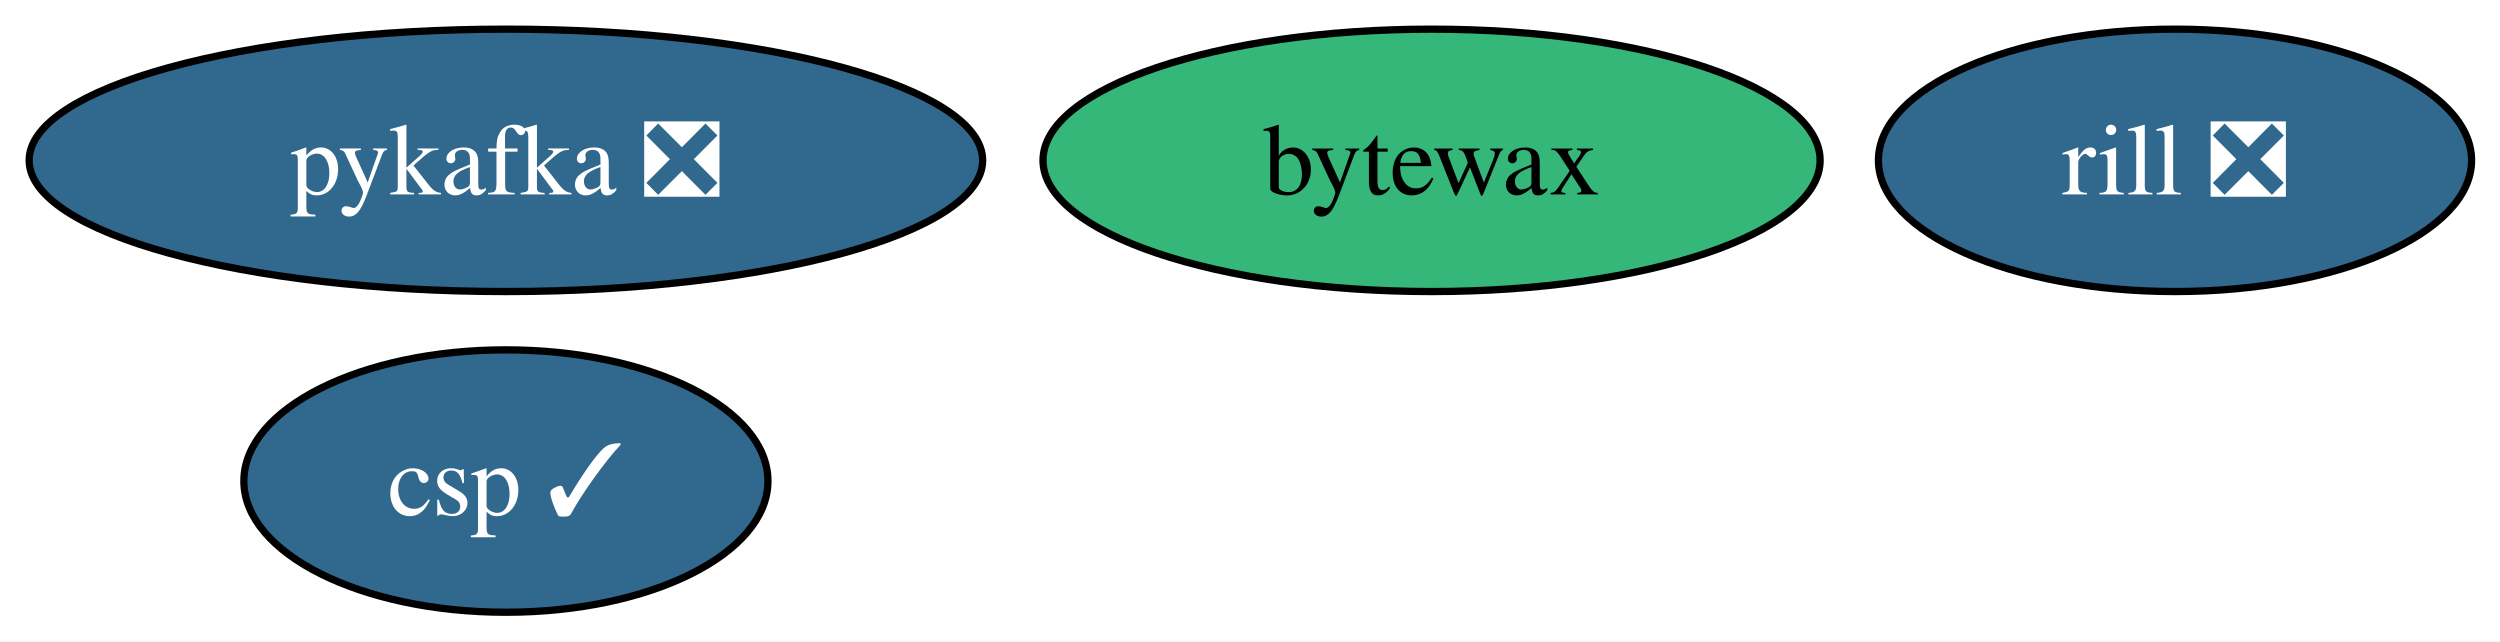
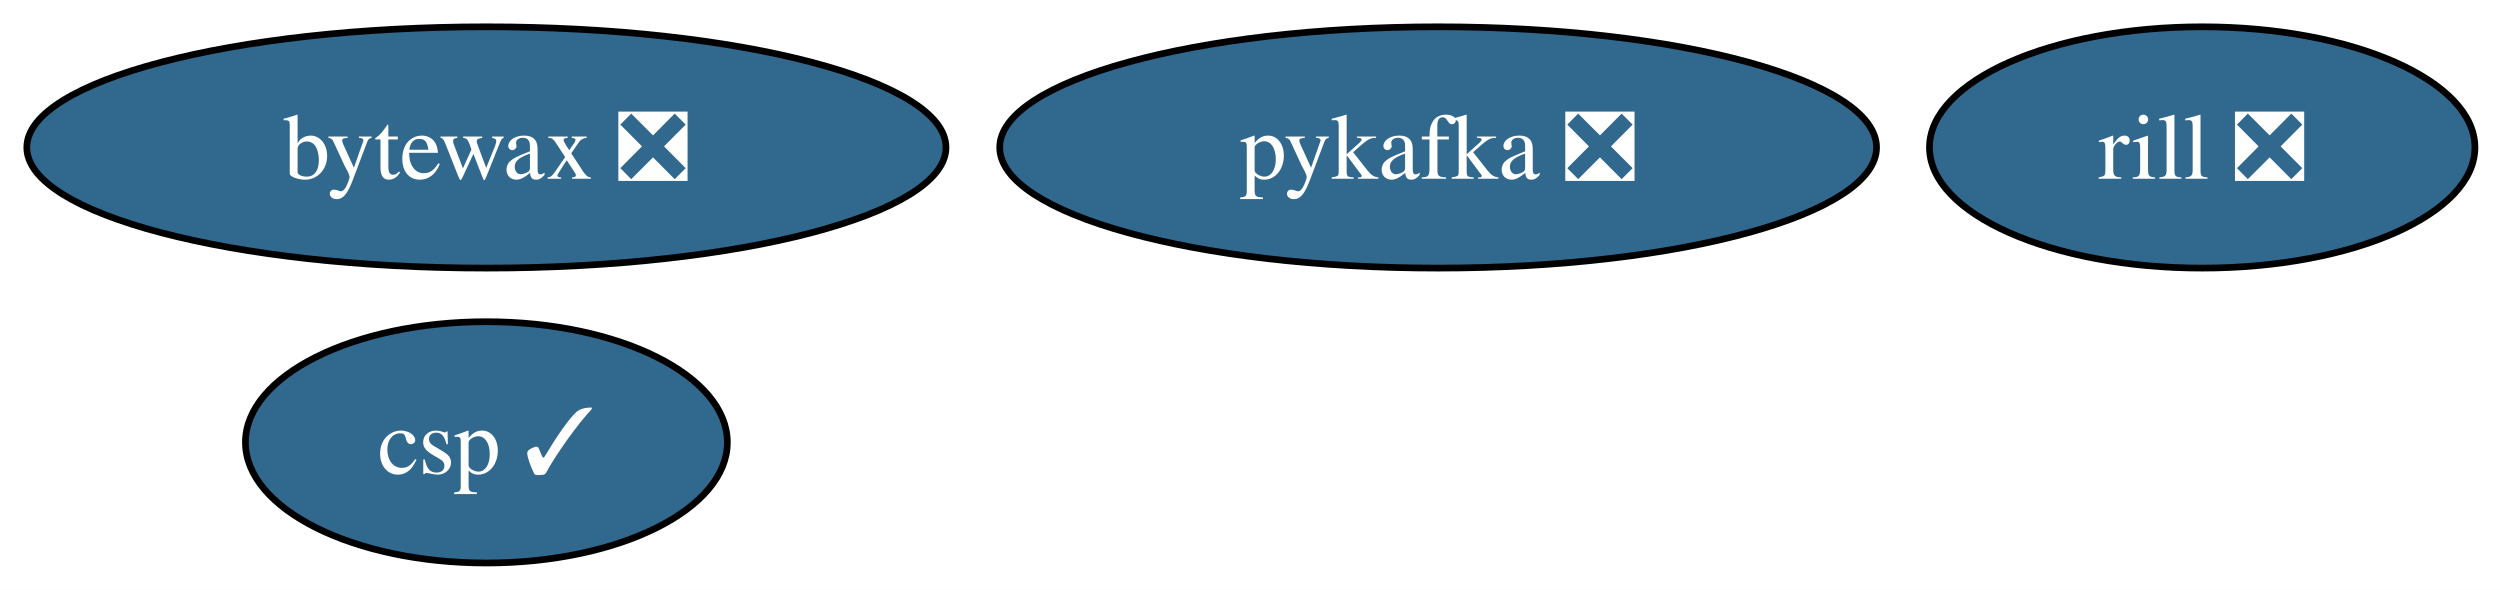
- <svg xmlns="http://www.w3.org/2000/svg" xmlns:xlink="http://www.w3.org/1999/xlink" width="343pt" height="88pt" viewBox="0.00 0.00 343.00 88.00">
+ <svg xmlns="http://www.w3.org/2000/svg" xmlns:xlink="http://www.w3.org/1999/xlink" width="373pt" height="88pt" viewBox="0.00 0.00 373.00 88.00">
  <g id="graph0" class="graph" transform="scale(1 1) rotate(0) translate(4 84)">
-     <polygon fill="white" stroke="none" points="-4,4 -4,-84 339.1,-84 339.1,4 -4,4" />
+     <polygon fill="white" stroke="none" points="-4,4 -4,-84 369.26,-84 369.26,4 -4,4" />
    <g id="node1" class="node">
      <g id="a_node1">
        <a xlink:href="https://github.com/conda-forge/pykafka-feedstock/pull/37" xlink:title="pykafka ❎">
-           <ellipse fill="#31688e" stroke="black" cx="65.41" cy="-62" rx="65.41" ry="18" />
-           <text xml:space="preserve" text-anchor="middle" x="65.41" y="-57.33" font-family="Times,serif" font-size="14.00" fill="white">pykafka ❎</text>
+           <ellipse fill="#31688e" stroke="black" cx="210.57" cy="-62" rx="65.41" ry="18" />
+           <text xml:space="preserve" text-anchor="middle" x="210.57" y="-57.33" font-family="Times,serif" font-size="14.00" fill="white">pykafka ❎</text>
        </a>
      </g>
    </g>
    <g id="node2" class="node">
      <g id="a_node2">
-         <a xlink:href="https://github.com/conda-forge/bytewax-feedstock" xlink:title="bytewax">
-           <ellipse fill="#35b779" stroke="black" cx="192.41" cy="-62" rx="53.31" ry="18" />
-           <text xml:space="preserve" text-anchor="middle" x="192.41" y="-57.33" font-family="Times,serif" font-size="14.00">bytewax</text>
+         <a xlink:href="https://github.com/conda-forge/bytewax-feedstock/pull/38" xlink:title="bytewax ❎">
+           <ellipse fill="#31688e" stroke="black" cx="68.57" cy="-62" rx="68.57" ry="18" />
+           <text xml:space="preserve" text-anchor="middle" x="68.57" y="-57.33" font-family="Times,serif" font-size="14.00" fill="white">bytewax ❎</text>
        </a>
      </g>
    </g>
    <g id="node3" class="node">
      <g id="a_node3">
        <a xlink:href="https://github.com/conda-forge/rill-feedstock/pull/21" xlink:title="rill ❎">
-           <ellipse fill="#31688e" stroke="black" cx="294.41" cy="-62" rx="40.69" ry="18" />
-           <text xml:space="preserve" text-anchor="middle" x="294.41" y="-57.33" font-family="Times,serif" font-size="14.00" fill="white">rill ❎</text>
+           <ellipse fill="#31688e" stroke="black" cx="324.57" cy="-62" rx="40.69" ry="18" />
+           <text xml:space="preserve" text-anchor="middle" x="324.57" y="-57.33" font-family="Times,serif" font-size="14.00" fill="white">rill ❎</text>
        </a>
      </g>
    </g>
    <g id="node4" class="node">
      <g id="a_node4">
        <a xlink:href="https://github.com/conda-forge/csp-feedstock/pull/116" xlink:title="csp ✓">
-           <ellipse fill="#31688e" stroke="black" cx="65.41" cy="-18" rx="35.95" ry="18" />
-           <text xml:space="preserve" text-anchor="middle" x="65.41" y="-13.32" font-family="Times,serif" font-size="14.00" fill="white">csp ✓</text>
+           <ellipse fill="#31688e" stroke="black" cx="68.57" cy="-18" rx="35.95" ry="18" />
+           <text xml:space="preserve" text-anchor="middle" x="68.57" y="-13.32" font-family="Times,serif" font-size="14.00" fill="white">csp ✓</text>
        </a>
      </g>
    </g>
  </g>
</svg>
